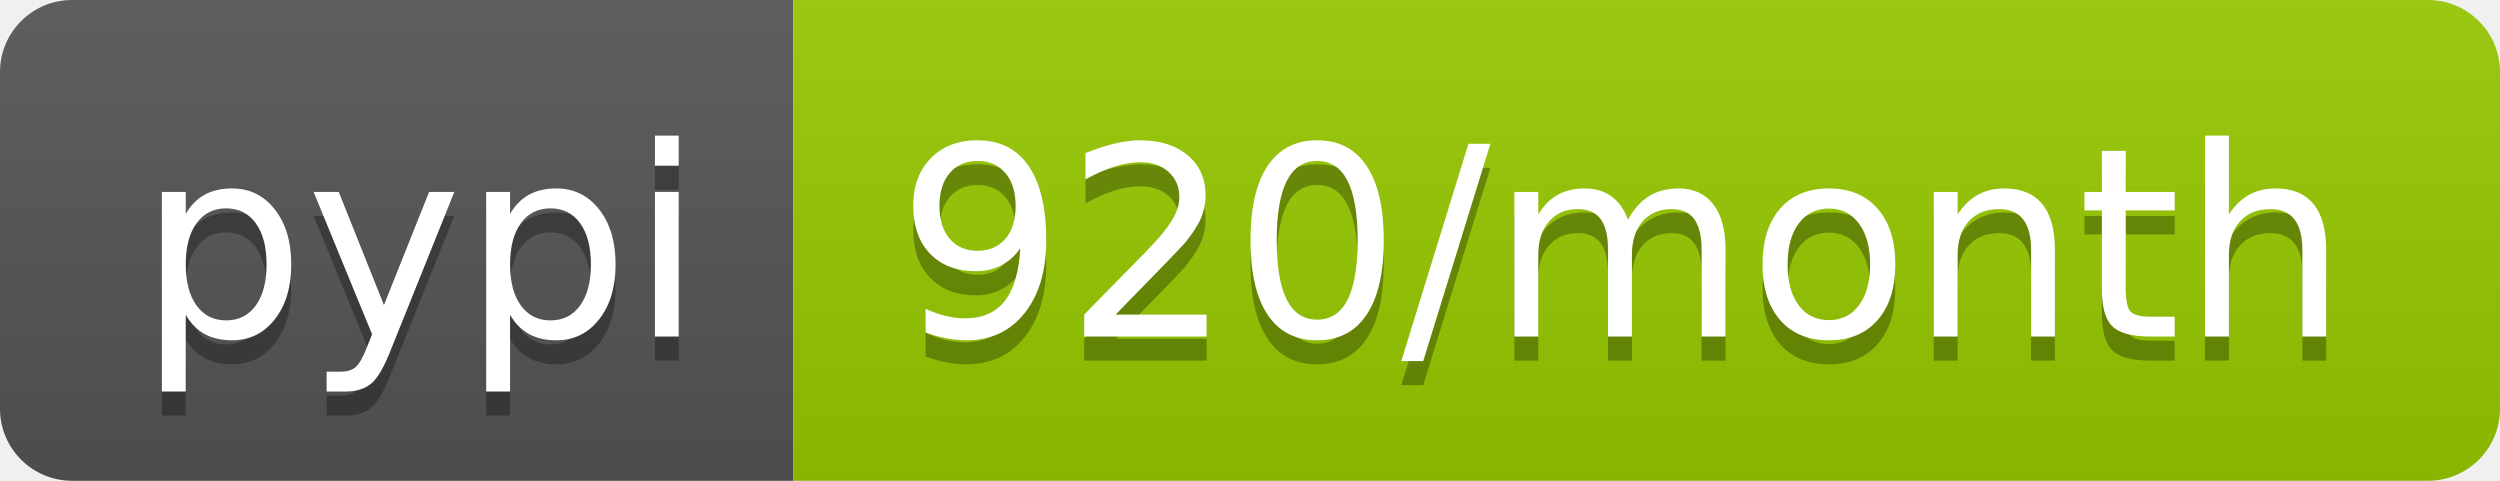
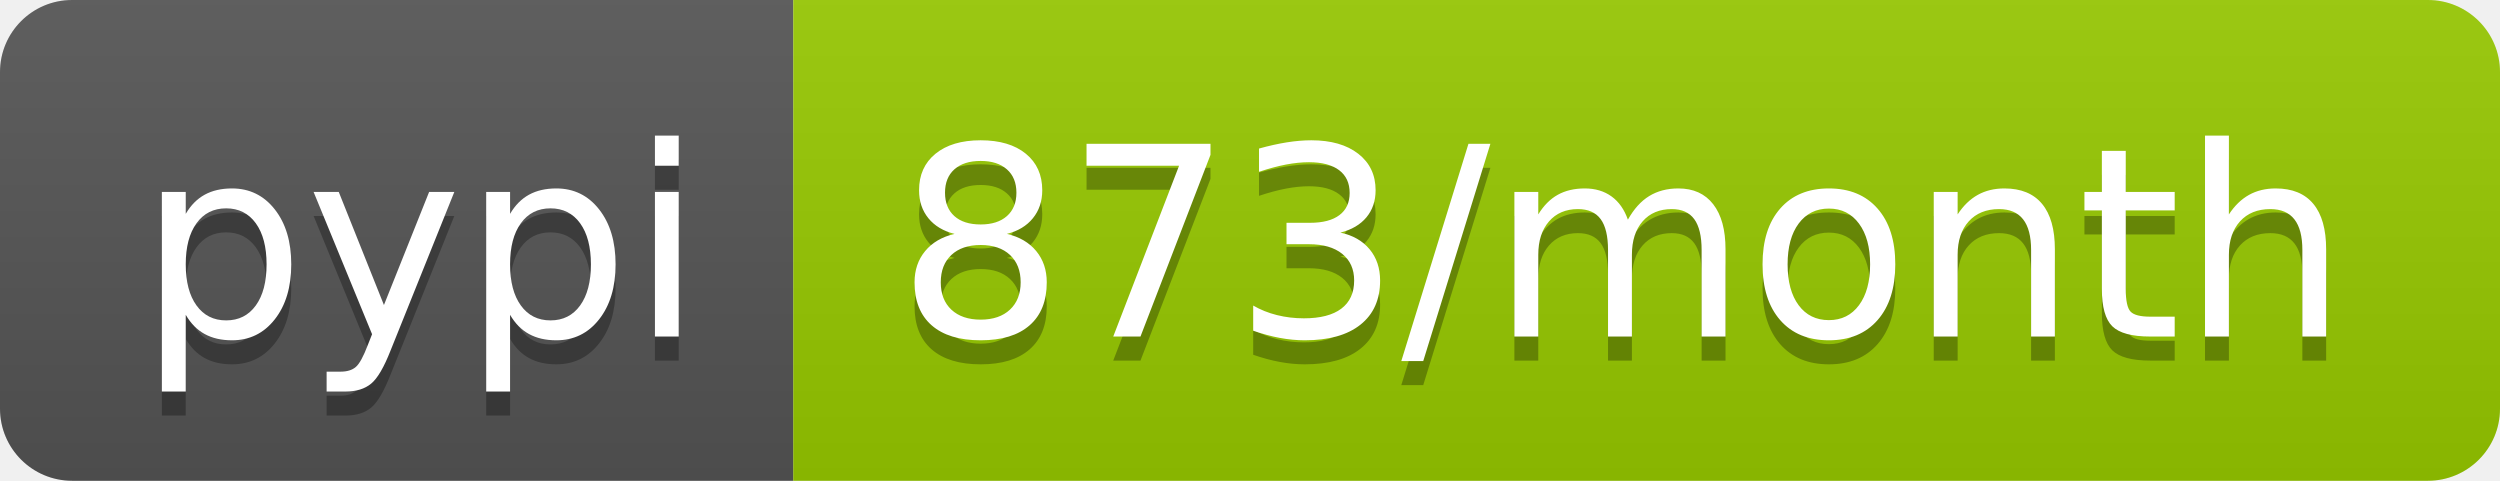
- <svg xmlns="http://www.w3.org/2000/svg" width="104" height="20" role="img" aria-label="pypi: 920/month">
+ <svg xmlns="http://www.w3.org/2000/svg" width="104" height="20" role="img" aria-label="pypi: 873/month">
  <linearGradient id="s" x2="0" y2="100%">
    <stop offset="0" stop-color="#bbb" stop-opacity=".1" />
    <stop offset="1" stop-opacity=".1" />
  </linearGradient>
  <clipPath id="r">
    <rect width="104" height="20" rx="3" fill="#fff" />
  </clipPath>
  <g clip-path="url(#r)">
    <rect width="33" height="20" fill="#555" />
    <rect x="33" width="71" height="20" fill="#97ca00" />
    <rect width="104" height="20" fill="url(#s)" />
  </g>
  <g fill="#fff" text-anchor="middle" font-family="Verdana,Geneva,DejaVu Sans,sans-serif" text-rendering="geometricPrecision" font-size="110">
    <text aria-hidden="true" x="175" y="150" fill="#010101" fill-opacity=".3" transform="scale(.1)" textLength="230">pypi</text>
    <text x="175" y="140" transform="scale(.1)" fill="#fff" textLength="230">pypi</text>
-     <text aria-hidden="true" x="675" y="150" fill="#010101" fill-opacity=".3" transform="scale(.1)" textLength="610">920/month</text>
-     <text x="675" y="140" transform="scale(.1)" fill="#fff" textLength="610">920/month</text>
+     <text aria-hidden="true" x="675" y="150" fill="#010101" fill-opacity=".3" transform="scale(.1)" textLength="610">873/month</text>
+     <text x="675" y="140" transform="scale(.1)" fill="#fff" textLength="610">873/month</text>
  </g>
</svg>
